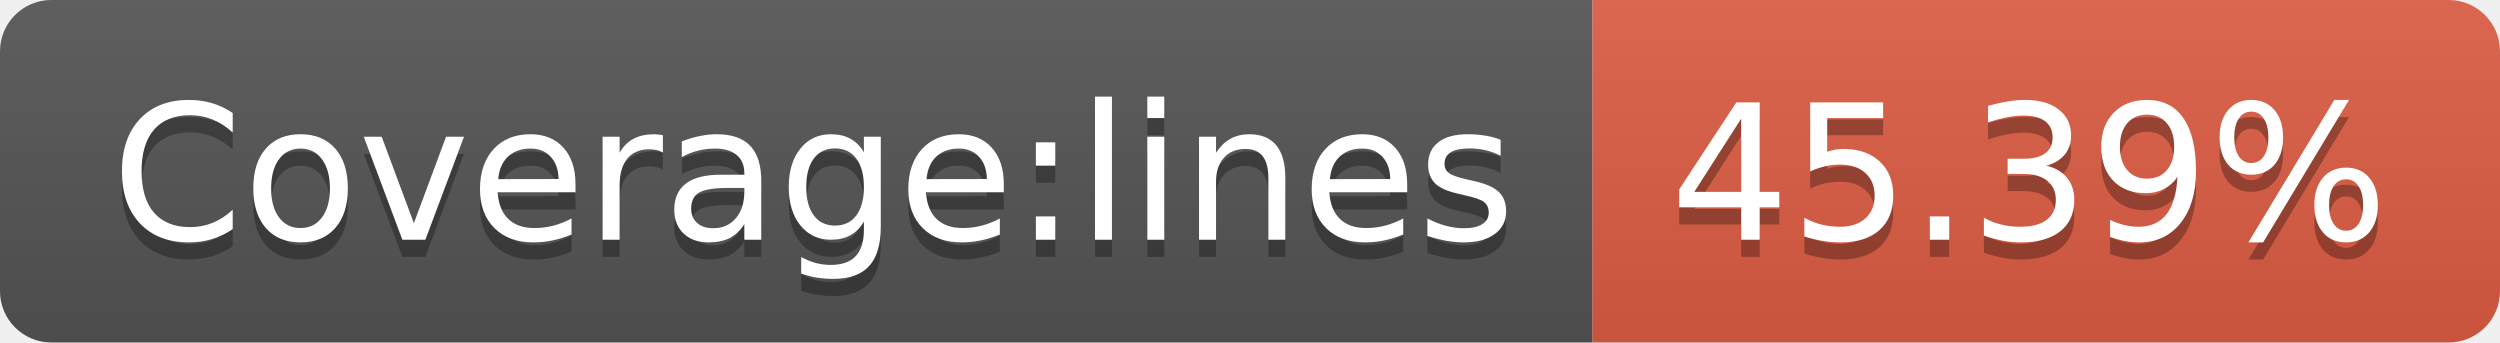
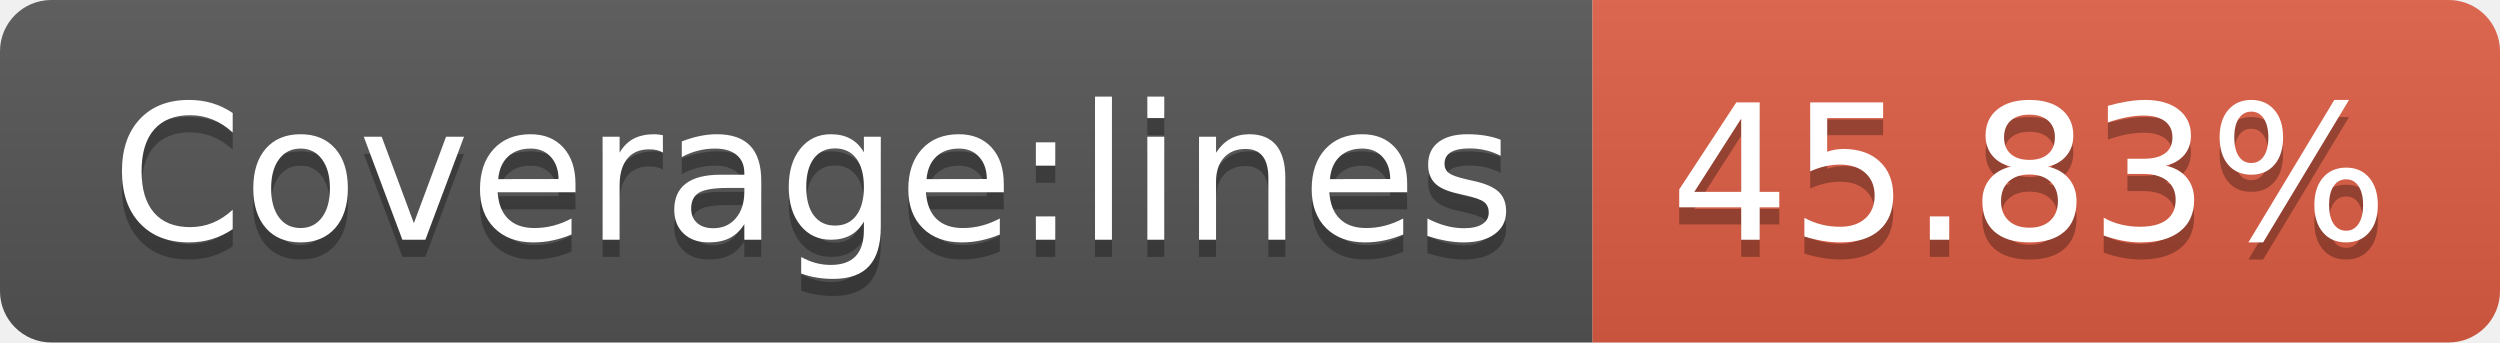
- <svg xmlns="http://www.w3.org/2000/svg" width="146" height="20" role="img" aria-label="Coverage:lines: 45.39%">
+ <svg xmlns="http://www.w3.org/2000/svg" width="146" height="20" role="img" aria-label="Coverage:lines: 45.83%">
  <linearGradient id="s" x2="0" y2="100%">
    <stop offset="0" stop-color="#bbb" stop-opacity=".1" />
    <stop offset="1" stop-opacity=".1" />
  </linearGradient>
  <clipPath id="r">
    <rect width="146" height="20" rx="3" fill="#fff" />
  </clipPath>
  <g clip-path="url(#r)">
    <rect width="93" height="20" fill="#555" />
    <rect x="93" width="53" height="20" fill="#e05d44" />
    <rect width="146" height="20" fill="url(#s)" />
  </g>
  <g fill="#fff" text-anchor="middle" font-family="Verdana,Geneva,DejaVu Sans,sans-serif" text-rendering="geometricPrecision" font-size="110">
    <text aria-hidden="true" x="475" y="150" fill="#010101" fill-opacity=".3" transform="scale(.1)" textLength="830">Coverage:lines</text>
    <text x="475" y="140" transform="scale(.1)" fill="#fff" textLength="830">Coverage:lines</text>
-     <text aria-hidden="true" x="1185" y="150" fill="#010101" fill-opacity=".3" transform="scale(.1)" textLength="430">45.39%</text>
-     <text x="1185" y="140" transform="scale(.1)" fill="#fff" textLength="430">45.39%</text>
+     <text aria-hidden="true" x="1185" y="150" fill="#010101" fill-opacity=".3" transform="scale(.1)" textLength="430">45.83%</text>
+     <text x="1185" y="140" transform="scale(.1)" fill="#fff" textLength="430">45.83%</text>
  </g>
</svg>
